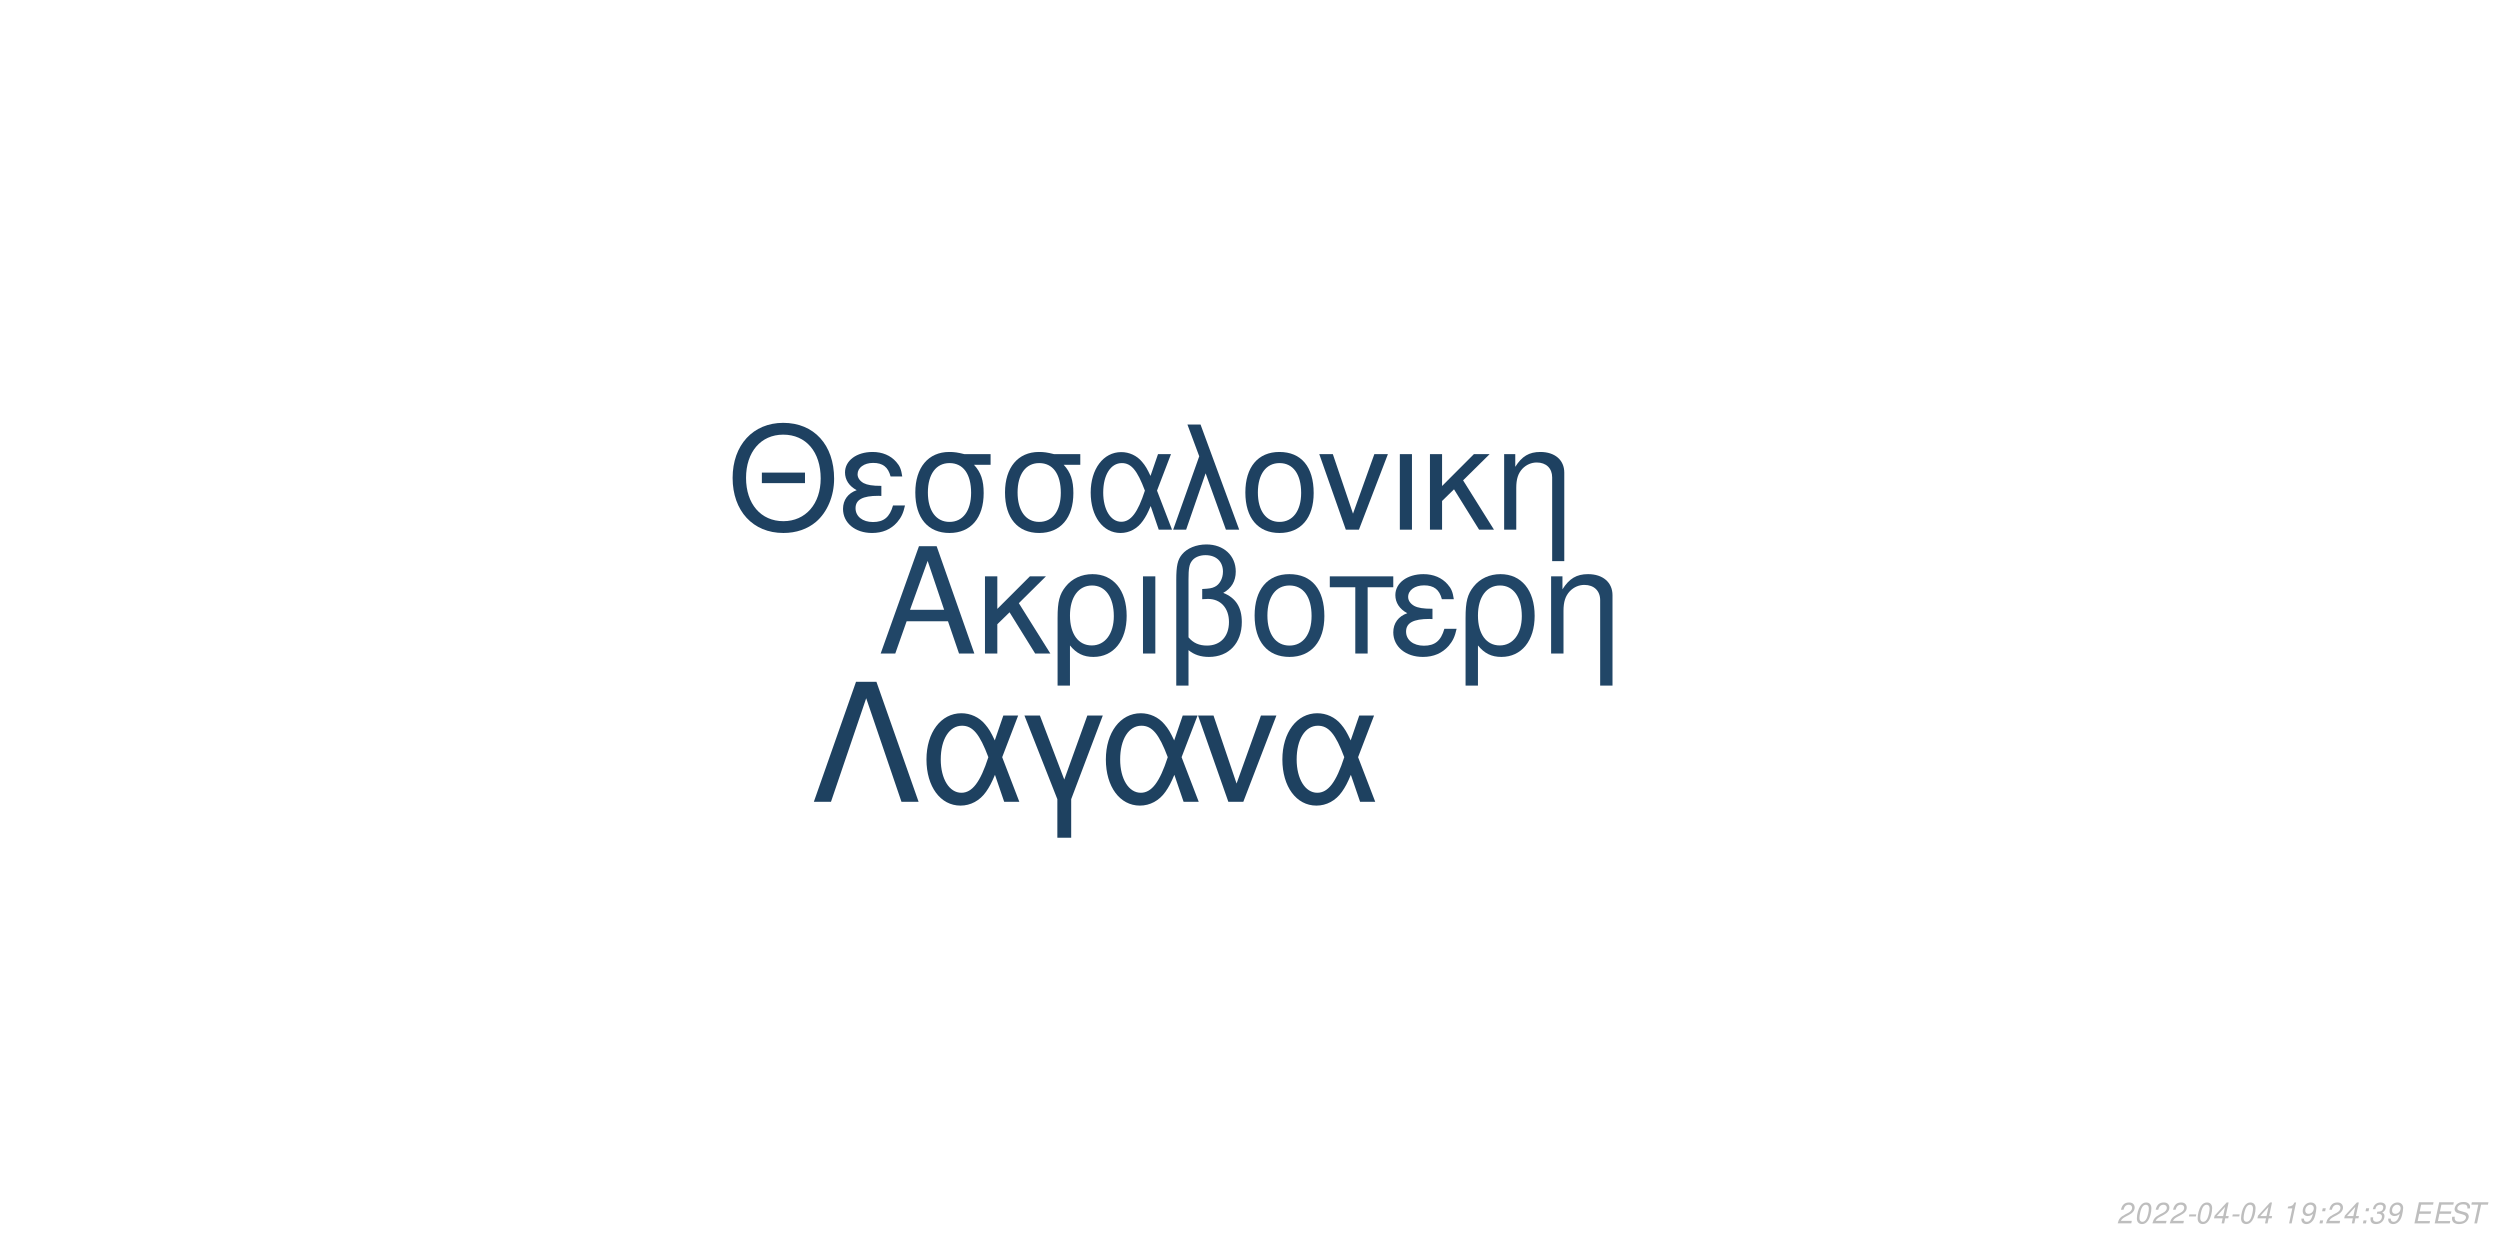
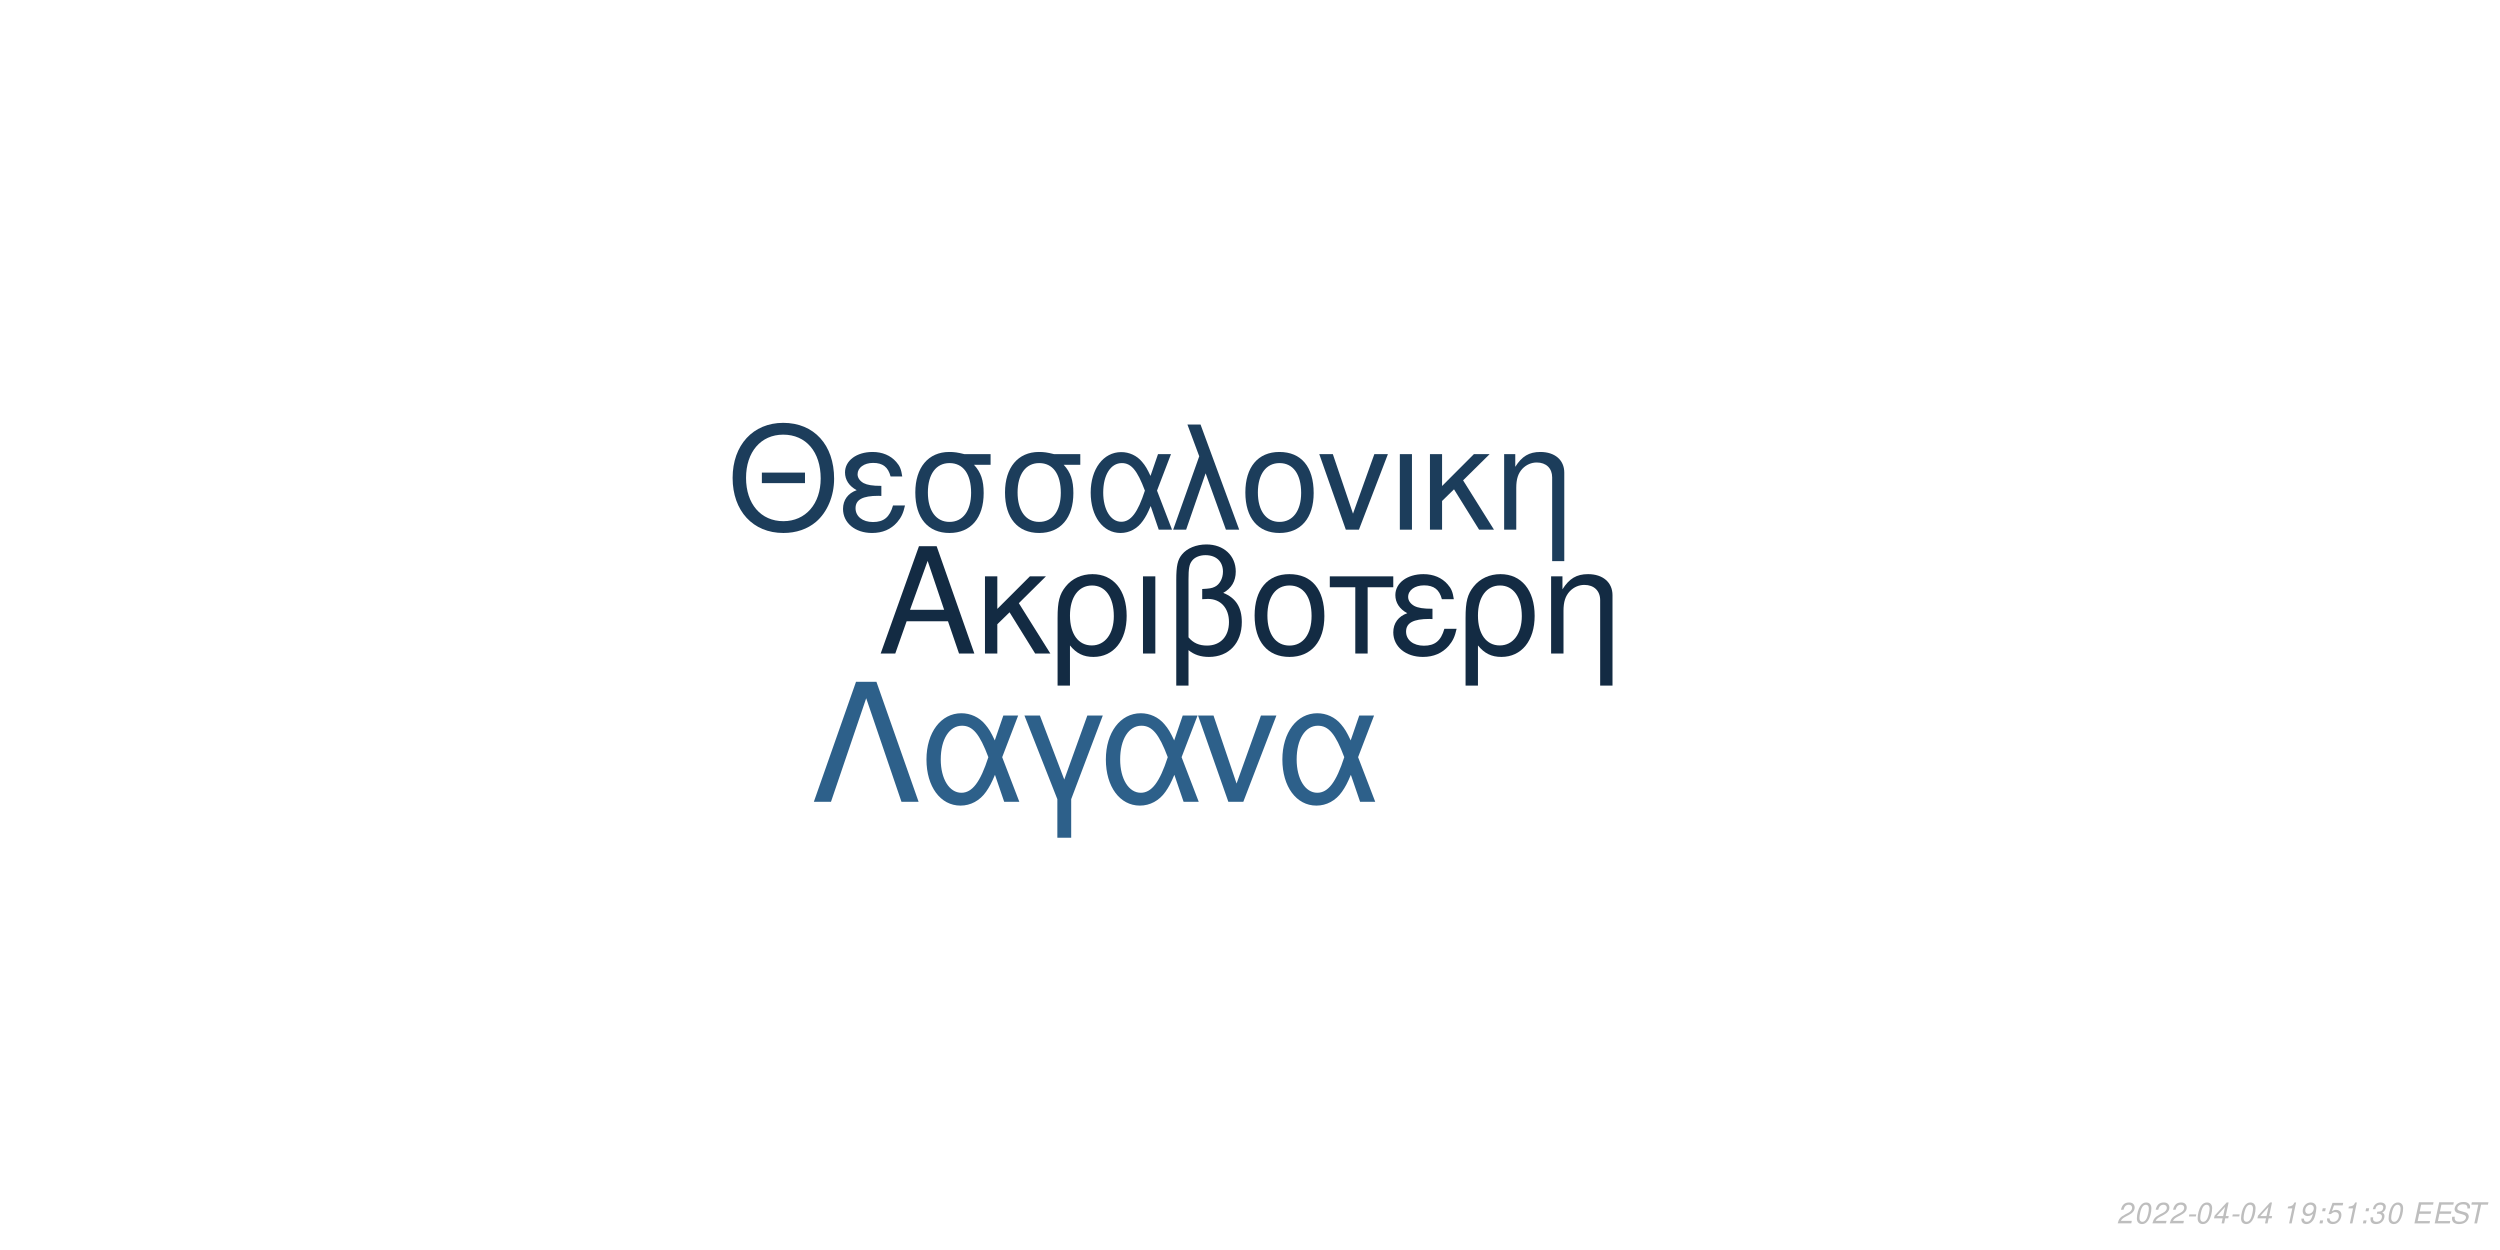
<svg xmlns="http://www.w3.org/2000/svg" xmlns:xlink="http://www.w3.org/1999/xlink" width="864pt" height="432pt" viewBox="0 0 864 432" version="1.1">
  <defs>
    <g>
      <symbol overflow="visible" id="glyph0-0">
        <path style="stroke:none;" d="" />
      </symbol>
      <symbol overflow="visible" id="glyph0-1">
        <path style="stroke:none;" d="M 24.125 -11.141 L 27.938 0 L 33.234 0 L 20.203 -37.094 L 14.094 -37.094 L 0.859 0 L 5.906 0 L 9.828 -11.141 Z M 22.797 -15.109 L 11 -15.109 L 17.094 -32.016 Z M 22.797 -15.109 " />
      </symbol>
      <symbol overflow="visible" id="glyph0-2">
        <path style="stroke:none;" d="M 7.172 -15.422 L 7.172 -26.672 L 2.906 -26.672 L 2.906 0 L 7.172 0 L 7.172 -10.125 L 11.406 -14.25 L 20.25 0 L 25.5 0 L 14.609 -17.406 L 23.969 -26.672 L 18.422 -26.672 Z M 7.172 -15.422 " />
      </symbol>
      <symbol overflow="visible" id="glyph0-3">
        <path style="stroke:none;" d="M 3 11.094 L 7.281 11.094 L 7.281 -2.797 C 9.516 -0.047 11.953 1.172 15.375 1.172 C 22.344 1.172 26.875 -4.422 26.875 -13.031 C 26.875 -21.891 22.297 -27.438 15.062 -27.438 C 11.297 -27.438 7.984 -25.906 5.797 -23.156 C 3.672 -20.516 3 -17.969 3 -12.359 Z M 14.906 -23.516 C 19.547 -23.516 22.438 -19.438 22.438 -12.922 C 22.438 -6.812 19.391 -2.797 14.812 -2.797 C 10.172 -2.797 7.281 -6.766 7.281 -13.125 C 7.281 -19.484 10.234 -23.516 14.906 -23.516 Z M 14.906 -23.516 " />
      </symbol>
      <symbol overflow="visible" id="glyph0-4">
        <path style="stroke:none;" d="M 3.516 0 L 7.781 0 L 7.781 -26.672 L 3.516 -26.672 Z M 3.516 0 " />
      </symbol>
      <symbol overflow="visible" id="glyph0-5">
        <path style="stroke:none;" d="M 4.016 11.094 L 8.25 11.094 L 8.25 -1.172 C 10.172 0.406 12.422 1.172 15.312 1.172 C 22.188 1.172 26.672 -3.609 26.672 -10.891 C 26.672 -15.984 24.578 -19.234 20.25 -20.969 C 23.109 -22.547 24.578 -25.031 24.578 -28.344 C 24.578 -33.844 20.406 -37.703 14.453 -37.703 C 10.938 -37.703 7.734 -36.391 6 -34.25 C 4.484 -32.422 4.016 -30.328 4.016 -25.391 Z M 8.25 -25.656 C 8.25 -29.359 8.5 -30.844 9.469 -32.062 C 10.375 -33.281 12.156 -34 14.094 -34 C 17.812 -34 20.156 -31.812 20.156 -28.297 C 20.156 -25.953 18.984 -23.812 17.297 -23.047 C 16.281 -22.547 15.469 -22.438 12.984 -22.297 L 12.984 -18.781 C 13.734 -18.828 14.344 -18.875 14.969 -18.875 C 19.344 -18.875 22.234 -15.719 22.234 -10.891 C 22.234 -5.906 19.281 -2.75 14.656 -2.75 C 11.953 -2.75 9.922 -3.609 8.25 -5.594 Z M 8.25 -25.656 " />
      </symbol>
      <symbol overflow="visible" id="glyph0-6">
        <path style="stroke:none;" d="M 14.094 -27.438 C 6.562 -27.438 2.094 -22.094 2.094 -13.125 C 2.094 -4.125 6.562 1.172 14.141 1.172 C 21.672 1.172 26.203 -4.172 26.203 -12.922 C 26.203 -22.188 21.828 -27.438 14.094 -27.438 Z M 14.141 -23.516 C 18.938 -23.516 21.781 -19.594 21.781 -12.984 C 21.781 -6.672 18.828 -2.75 14.141 -2.75 C 9.422 -2.75 6.516 -6.672 6.516 -13.125 C 6.516 -19.594 9.422 -23.516 14.141 -23.516 Z M 14.141 -23.516 " />
      </symbol>
      <symbol overflow="visible" id="glyph0-7">
        <path style="stroke:none;" d="M 7.891 0 L 12.156 0 L 12.156 -22.906 L 21.016 -22.906 L 21.016 -26.672 L -0.922 -26.672 L -0.922 -22.906 L 7.891 -22.906 Z M 7.891 0 " />
      </symbol>
      <symbol overflow="visible" id="glyph0-8">
        <path style="stroke:none;" d="M 14.562 -15.469 C 11.344 -15.469 9.562 -15.781 8.297 -16.438 C 6.922 -17.203 6.156 -18.328 6.156 -19.547 C 6.156 -21.891 8.453 -23.562 11.656 -23.562 C 15.062 -23.562 16.953 -22.094 17.812 -18.781 L 21.938 -18.781 C 21.578 -21.266 21.062 -22.5 19.797 -23.922 C 17.812 -26.203 14.906 -27.438 11.453 -27.438 C 5.797 -27.438 1.734 -24.375 1.734 -20.203 C 1.734 -17.609 3.156 -15.375 5.859 -13.938 C 2.797 -12.875 1.016 -10.484 1.016 -7.328 C 1.016 -2.391 5.297 1.172 11.25 1.172 C 14.969 1.172 17.906 -0.109 20.156 -2.641 C 21.578 -4.328 22.297 -5.797 22.906 -8.547 L 18.672 -8.547 C 17.5 -4.422 15.422 -2.703 11.609 -2.703 C 7.938 -2.703 5.438 -4.688 5.438 -7.578 C 5.438 -10.578 7.938 -11.953 13.484 -11.953 C 13.641 -11.953 14.094 -11.953 14.562 -11.906 Z M 14.562 -15.469 " />
      </symbol>
      <symbol overflow="visible" id="glyph0-9">
        <path style="stroke:none;" d="M 3.562 -26.672 L 3.562 0 L 7.844 0 L 7.844 -14.703 C 7.844 -17.906 8.5 -19.891 10.031 -21.531 C 11.406 -22.953 13.188 -23.719 15.062 -23.719 C 18.375 -23.719 20.516 -21.672 20.516 -18.469 L 20.516 11.094 L 24.781 11.094 L 24.781 -20.156 C 24.781 -24.578 21.469 -27.438 16.328 -27.438 C 12.359 -27.438 9.828 -25.906 7.484 -22.188 L 7.484 -26.672 Z M 3.562 -26.672 " />
      </symbol>
      <symbol overflow="visible" id="glyph1-0">
        <path style="stroke:none;" d="" />
      </symbol>
      <symbol overflow="visible" id="glyph1-1">
        <path style="stroke:none;" d="M 26.859 -19.734 L 11.953 -19.734 L 11.953 -16.094 L 26.859 -16.094 Z M 19.328 -36.922 C 8.922 -36.922 1.844 -29.25 1.844 -17.891 C 1.844 -6.484 8.875 1.141 19.391 1.141 C 23.812 1.141 27.703 -0.203 30.641 -2.688 C 34.578 -6.031 36.922 -11.656 36.922 -17.594 C 36.922 -29.297 30 -36.922 19.328 -36.922 Z M 19.328 -32.844 C 27.203 -32.844 32.281 -26.906 32.281 -17.688 C 32.281 -8.922 27.062 -2.938 19.391 -2.938 C 11.609 -2.938 6.484 -8.922 6.484 -17.891 C 6.484 -26.859 11.609 -32.844 19.328 -32.844 Z M 19.328 -32.844 " />
      </symbol>
      <symbol overflow="visible" id="glyph1-2">
        <path style="stroke:none;" d="M 14.25 -15.141 C 11.109 -15.141 9.375 -15.453 8.125 -16.094 C 6.781 -16.844 6.031 -17.938 6.031 -19.141 C 6.031 -21.422 8.266 -23.078 11.406 -23.078 C 14.75 -23.078 16.594 -21.625 17.438 -18.391 L 21.469 -18.391 C 21.125 -20.828 20.625 -22.031 19.391 -23.422 C 17.438 -25.656 14.594 -26.859 11.219 -26.859 C 5.688 -26.859 1.688 -23.875 1.688 -19.781 C 1.688 -17.234 3.094 -15.047 5.734 -13.656 C 2.734 -12.609 1 -10.266 1 -7.172 C 1 -2.344 5.188 1.141 11.016 1.141 C 14.656 1.141 17.547 -0.094 19.734 -2.594 C 21.125 -4.234 21.828 -5.688 22.422 -8.375 L 18.281 -8.375 C 17.141 -4.328 15.094 -2.641 11.359 -2.641 C 7.766 -2.641 5.328 -4.578 5.328 -7.422 C 5.328 -10.359 7.766 -11.703 13.203 -11.703 C 13.359 -11.703 13.797 -11.703 14.25 -11.656 Z M 14.25 -15.141 " />
      </symbol>
      <symbol overflow="visible" id="glyph1-3">
        <path style="stroke:none;" d="M 29 -26.109 L 19.938 -26.109 C 17.594 -26.703 16.438 -26.859 14.703 -26.859 C 7.469 -26.859 2.984 -21.469 2.984 -12.859 C 2.984 -4.031 7.375 1.141 14.797 1.141 C 22.172 1.141 26.609 -4.078 26.609 -12.656 C 26.609 -17.047 25.656 -19.828 23.266 -22.422 L 29 -22.422 Z M 14.797 -23.016 C 19.531 -23.016 22.266 -19.234 22.266 -12.75 C 22.266 -6.531 19.438 -2.688 14.797 -2.688 C 10.172 -2.688 7.328 -6.531 7.328 -12.859 C 7.328 -19.188 10.172 -23.016 14.797 -23.016 Z M 14.797 -23.016 " />
      </symbol>
      <symbol overflow="visible" id="glyph1-4">
        <path style="stroke:none;" d="M 29.344 -26.109 L 24.859 -26.109 L 22.266 -18.578 C 21.125 -21.031 20.484 -22.125 19.328 -23.469 C 17.547 -25.609 14.906 -26.812 12.156 -26.812 C 5.984 -26.812 1.594 -20.984 1.594 -12.812 C 1.594 -4.578 5.828 1.141 11.906 1.141 C 14.953 1.141 17.734 -0.344 19.625 -3.047 C 20.672 -4.531 21.281 -5.688 22.328 -8.172 L 25.109 0 L 29.703 0 L 24.516 -13.5 Z M 20.328 -13.5 C 17.891 -5.922 15.453 -2.734 12.156 -2.734 C 8.516 -2.734 5.922 -6.922 5.922 -12.812 C 5.922 -18.938 8.516 -23.016 12.359 -23.016 C 15.594 -23.016 17.688 -20.531 20.328 -13.5 Z M 20.328 -13.5 " />
      </symbol>
      <symbol overflow="visible" id="glyph1-5">
        <path style="stroke:none;" d="M 1.094 0 L 5.578 0 L 12.312 -19.484 L 19.328 0 L 23.922 0 L 10.562 -36.328 L 6.031 -36.328 L 10.109 -25.359 Z M 1.094 0 " />
      </symbol>
      <symbol overflow="visible" id="glyph1-6">
        <path style="stroke:none;" d="M 13.797 -26.859 C 6.422 -26.859 2.047 -21.625 2.047 -12.859 C 2.047 -4.031 6.422 1.141 13.859 1.141 C 21.234 1.141 25.656 -4.078 25.656 -12.656 C 25.656 -21.719 21.375 -26.859 13.797 -26.859 Z M 13.859 -23.016 C 18.531 -23.016 21.328 -19.188 21.328 -12.703 C 21.328 -6.531 18.438 -2.688 13.859 -2.688 C 9.219 -2.688 6.375 -6.531 6.375 -12.859 C 6.375 -19.188 9.219 -23.016 13.859 -23.016 Z M 13.859 -23.016 " />
      </symbol>
      <symbol overflow="visible" id="glyph1-7">
        <path style="stroke:none;" d="M 14.297 0 L 24.312 -26.109 L 19.625 -26.109 L 12.25 -5.531 L 5.281 -26.109 L 0.594 -26.109 L 9.766 0 Z M 14.297 0 " />
      </symbol>
      <symbol overflow="visible" id="glyph1-8">
        <path style="stroke:none;" d="M 3.438 0 L 7.625 0 L 7.625 -26.109 L 3.438 -26.109 Z M 3.438 0 " />
      </symbol>
      <symbol overflow="visible" id="glyph1-9">
        <path style="stroke:none;" d="M 7.031 -15.094 L 7.031 -26.109 L 2.844 -26.109 L 2.844 0 L 7.031 0 L 7.031 -9.922 L 11.156 -13.953 L 19.828 0 L 24.969 0 L 14.297 -17.047 L 23.469 -26.109 L 18.031 -26.109 Z M 7.031 -15.094 " />
      </symbol>
      <symbol overflow="visible" id="glyph1-10">
        <path style="stroke:none;" d="M 3.484 -26.109 L 3.484 0 L 7.672 0 L 7.672 -14.406 C 7.672 -17.547 8.328 -19.484 9.812 -21.078 C 11.156 -22.469 12.906 -23.219 14.75 -23.219 C 17.984 -23.219 20.078 -21.234 20.078 -18.094 L 20.078 10.859 L 24.266 10.859 L 24.266 -19.734 C 24.266 -24.062 21.031 -26.859 16 -26.859 C 12.109 -26.859 9.609 -25.359 7.328 -21.719 L 7.328 -26.109 Z M 3.484 -26.109 " />
      </symbol>
      <symbol overflow="visible" id="glyph2-0">
        <path style="stroke:none;" d="" />
      </symbol>
      <symbol overflow="visible" id="glyph2-1">
        <path style="stroke:none;" d="M 22.531 -41.484 L 15.484 -41.484 L 0.906 0 L 6.828 0 L 19 -35.797 L 31.188 0 L 37.109 0 Z M 22.531 -41.484 " />
      </symbol>
      <symbol overflow="visible" id="glyph2-2">
        <path style="stroke:none;" d="M 33.516 -29.812 L 28.391 -29.812 L 25.438 -21.219 C 24.125 -24.016 23.391 -25.266 22.078 -26.797 C 20.031 -29.25 17.016 -30.609 13.891 -30.609 C 6.828 -30.609 1.828 -23.953 1.828 -14.625 C 1.828 -5.234 6.656 1.312 13.594 1.312 C 17.078 1.312 20.266 -0.391 22.422 -3.469 C 23.609 -5.172 24.297 -6.484 25.5 -9.328 L 28.688 0 L 33.922 0 L 28 -15.422 Z M 23.219 -15.422 C 20.422 -6.766 17.641 -3.125 13.891 -3.125 C 9.734 -3.125 6.766 -7.906 6.766 -14.625 C 6.766 -21.625 9.734 -26.297 14.109 -26.297 C 17.812 -26.297 20.203 -23.453 23.219 -15.422 Z M 23.219 -15.422 " />
      </symbol>
      <symbol overflow="visible" id="glyph2-3">
        <path style="stroke:none;" d="M 12.062 12.406 L 16.844 12.406 L 16.844 -0.906 L 27.766 -29.812 L 22.422 -29.812 L 14.453 -7.688 L 6.031 -29.812 L 0.688 -29.812 L 12.062 -0.906 Z M 12.062 12.406 " />
      </symbol>
      <symbol overflow="visible" id="glyph2-4">
        <path style="stroke:none;" d="M 16.328 0 L 27.766 -29.812 L 22.422 -29.812 L 14 -6.312 L 6.031 -29.812 L 0.688 -29.812 L 11.156 0 Z M 16.328 0 " />
      </symbol>
      <symbol overflow="visible" id="glyph3-0">
        <path style="stroke:none;" d="" />
      </symbol>
      <symbol overflow="visible" id="glyph3-1">
        <path style="stroke:none;" d="M 5.234 -0.875 L 1.469 -0.875 C 1.641 -1.375 2.203 -1.891 3.109 -2.344 L 4.234 -2.938 C 5.562 -3.625 6.219 -4.469 6.219 -5.484 C 6.219 -5.938 6.062 -6.359 5.797 -6.656 C 5.469 -7.047 4.984 -7.234 4.312 -7.234 C 2.766 -7.234 1.891 -6.453 1.484 -4.734 L 2.375 -4.734 C 2.484 -5.188 2.609 -5.484 2.797 -5.75 C 3.094 -6.203 3.609 -6.453 4.188 -6.453 C 4.891 -6.453 5.344 -6.031 5.344 -5.375 C 5.344 -4.703 4.859 -4.094 4.016 -3.656 L 2.984 -3.125 C 1.234 -2.188 0.797 -1.656 0.344 -0.016 L 5.047 -0.016 Z M 5.234 -0.875 " />
      </symbol>
      <symbol overflow="visible" id="glyph3-2">
        <path style="stroke:none;" d="M 4.203 -7.234 C 3.375 -7.234 2.688 -6.812 2.125 -5.984 C 1.484 -5.047 0.984 -3.188 0.984 -1.734 C 0.984 -1.109 1.172 -0.562 1.484 -0.266 C 1.797 0.047 2.281 0.234 2.766 0.234 C 3.625 0.234 4.281 -0.156 4.859 -1.016 C 5.516 -1.953 6 -3.797 6 -5.266 C 6 -6.5 5.328 -7.234 4.203 -7.234 Z M 4.094 -6.453 C 4.734 -6.453 5.125 -5.984 5.125 -5.156 C 5.125 -4.203 4.781 -2.625 4.406 -1.812 C 3.984 -0.938 3.516 -0.547 2.875 -0.547 C 2.25 -0.547 1.875 -1.031 1.875 -1.828 C 1.875 -2.797 2.203 -4.344 2.594 -5.203 C 2.984 -6.047 3.453 -6.453 4.094 -6.453 Z M 4.094 -6.453 " />
      </symbol>
      <symbol overflow="visible" id="glyph3-3">
        <path style="stroke:none;" d="M 3.516 -3.125 L 1.125 -3.125 L 0.969 -2.406 L 3.359 -2.406 Z M 3.516 -3.125 " />
      </symbol>
      <symbol overflow="visible" id="glyph3-4">
        <path style="stroke:none;" d="M 3.625 -1.75 L 3.266 0 L 4.141 0 L 4.516 -1.75 L 5.562 -1.75 L 5.734 -2.531 L 4.688 -2.531 L 5.688 -7.234 L 5.016 -7.234 L 0.844 -2.672 L 0.641 -1.75 Z M 3.797 -2.531 L 1.594 -2.531 L 4.469 -5.703 Z M 3.797 -2.531 " />
      </symbol>
      <symbol overflow="visible" id="glyph3-5">
        <path style="stroke:none;" d="" />
      </symbol>
      <symbol overflow="visible" id="glyph3-6">
        <path style="stroke:none;" d="M 3.703 -5.188 L 2.594 0 L 3.469 0 L 5.016 -7.234 L 4.438 -7.234 C 3.906 -6.156 3.688 -6.016 2.234 -5.812 L 2.109 -5.188 Z M 3.703 -5.188 " />
      </symbol>
      <symbol overflow="visible" id="glyph3-7">
        <path style="stroke:none;" d="M 0.844 -1.656 C 0.844 -1.547 0.844 -1.438 0.844 -1.375 C 0.844 -0.406 1.531 0.234 2.578 0.234 C 3.203 0.234 3.766 0.016 4.297 -0.438 C 4.938 -1 5.312 -1.656 5.594 -2.719 C 5.844 -3.672 6.016 -4.766 6.016 -5.375 C 6.016 -5.844 5.844 -6.328 5.547 -6.656 C 5.203 -7.031 4.703 -7.234 4.062 -7.234 C 2.516 -7.234 1.297 -5.938 1.297 -4.266 C 1.297 -3.203 1.984 -2.547 3.047 -2.547 C 3.484 -2.547 3.953 -2.672 4.281 -2.891 C 4.406 -2.984 4.547 -3.078 4.828 -3.344 C 4.438 -1.484 3.703 -0.547 2.703 -0.547 C 2.109 -0.547 1.719 -0.938 1.719 -1.547 L 1.719 -1.656 Z M 3.953 -6.453 C 4.625 -6.453 5.141 -5.953 5.141 -5.281 C 5.141 -4.188 4.312 -3.312 3.297 -3.312 C 2.594 -3.312 2.172 -3.734 2.172 -4.453 C 2.172 -5.562 2.984 -6.453 3.953 -6.453 Z M 3.953 -6.453 " />
      </symbol>
      <symbol overflow="visible" id="glyph3-8">
        <path style="stroke:none;" d="M 2.359 -1.031 L 1.312 -1.031 L 1.094 0 L 2.141 0 Z M 3.266 -5.234 L 2.219 -5.234 L 2 -4.203 L 3.047 -4.203 Z M 3.266 -5.234 " />
      </symbol>
      <symbol overflow="visible" id="glyph3-9">
+         <path style="stroke:none;" d="M 6.297 -7.094 L 2.594 -7.094 L 1.234 -3.234 L 2.047 -3.234 C 2.656 -3.766 2.938 -3.906 3.531 -3.906 C 4.328 -3.906 4.797 -3.453 4.797 -2.688 C 4.797 -1.438 3.969 -0.547 2.828 -0.547 C 2.031 -0.547 1.609 -0.938 1.578 -1.734 L 0.703 -1.734 L 0.703 -1.516 C 0.703 -0.938 0.844 -0.547 1.188 -0.266 C 1.562 0.062 2.078 0.234 2.703 0.234 C 3.656 0.234 4.391 -0.156 4.984 -0.922 C 5.422 -1.5 5.672 -2.234 5.672 -2.953 C 5.672 -4 4.938 -4.672 3.812 -4.672 C 3.328 -4.672 2.906 -4.547 2.406 -4.234 L 3.109 -6.219 L 6.109 -6.219 Z M 6.297 -7.094 " />
+       </symbol>
+       <symbol overflow="visible" id="glyph3-10">
        <path style="stroke:none;" d="M 2.922 -3.312 C 3.125 -3.344 3.234 -3.344 3.375 -3.344 C 4.203 -3.344 4.688 -3 4.688 -2.406 C 4.688 -1.312 3.906 -0.547 2.781 -0.547 C 2.047 -0.547 1.594 -0.938 1.594 -1.562 C 1.594 -1.719 1.609 -1.844 1.656 -2.094 L 0.766 -2.094 C 0.734 -1.797 0.719 -1.641 0.719 -1.469 C 0.719 -0.375 1.406 0.234 2.641 0.234 C 3.547 0.234 4.297 -0.078 4.812 -0.656 C 5.266 -1.156 5.562 -1.875 5.562 -2.547 C 5.562 -3.125 5.344 -3.453 4.797 -3.734 C 5.641 -4.234 6.016 -4.844 6.016 -5.734 C 6.016 -6.656 5.312 -7.234 4.203 -7.234 C 3.375 -7.234 2.672 -6.938 2.188 -6.375 C 1.891 -6.031 1.703 -5.641 1.516 -4.906 L 2.391 -4.906 C 2.5 -5.359 2.594 -5.594 2.734 -5.812 C 3.047 -6.234 3.516 -6.453 4.078 -6.453 C 4.734 -6.453 5.141 -6.125 5.141 -5.578 C 5.141 -5.188 5.016 -4.797 4.797 -4.547 C 4.516 -4.234 4 -4.062 3.266 -4.062 L 3.078 -4.062 Z M 2.922 -3.312 " />
      </symbol>
-       <symbol overflow="visible" id="glyph3-10">
+       <symbol overflow="visible" id="glyph3-11">
        <path style="stroke:none;" d="M 2.547 -3.312 L 6.5 -3.312 L 6.688 -4.141 L 2.719 -4.141 L 3.219 -6.469 L 7.344 -6.469 L 7.516 -7.297 L 2.453 -7.297 L 0.906 0 L 6.125 0 L 6.297 -0.812 L 2.016 -0.812 Z M 2.547 -3.312 " />
      </symbol>
-       <symbol overflow="visible" id="glyph3-11">
+       <symbol overflow="visible" id="glyph3-12">
        <path style="stroke:none;" d="M 7.062 -5.156 C 7.125 -5.438 7.141 -5.562 7.141 -5.703 C 7.141 -6.156 6.938 -6.594 6.594 -6.891 C 6.188 -7.25 5.656 -7.406 4.875 -7.406 C 3.844 -7.406 3.047 -7.125 2.5 -6.562 C 2.094 -6.141 1.781 -5.438 1.781 -4.922 C 1.781 -4.297 2.219 -3.766 2.891 -3.562 L 4.594 -3.094 C 5.406 -2.859 5.734 -2.578 5.734 -2.094 C 5.734 -1.781 5.547 -1.406 5.266 -1.141 C 4.844 -0.766 4.266 -0.578 3.453 -0.578 C 2.328 -0.578 1.812 -0.984 1.812 -1.906 C 1.812 -2.047 1.812 -2.125 1.844 -2.312 L 0.984 -2.312 C 0.906 -2.062 0.891 -1.906 0.891 -1.688 C 0.891 -0.484 1.797 0.234 3.297 0.234 C 4.359 0.234 5.234 -0.062 5.812 -0.609 C 6.344 -1.078 6.688 -1.797 6.688 -2.375 C 6.688 -2.641 6.609 -2.906 6.453 -3.156 C 6.234 -3.5 5.938 -3.703 5.469 -3.828 L 3.75 -4.312 C 2.984 -4.547 2.734 -4.734 2.734 -5.188 C 2.734 -5.547 2.875 -5.844 3.188 -6.109 C 3.547 -6.438 4.031 -6.594 4.703 -6.594 C 5.266 -6.594 5.688 -6.484 5.906 -6.297 C 6.094 -6.125 6.219 -5.797 6.219 -5.516 C 6.219 -5.422 6.203 -5.344 6.188 -5.156 Z M 7.062 -5.156 " />
      </symbol>
-       <symbol overflow="visible" id="glyph3-12">
+       <symbol overflow="visible" id="glyph3-13">
        <path style="stroke:none;" d="M 4.938 -6.469 L 7.312 -6.469 L 7.484 -7.297 L 1.75 -7.297 L 1.578 -6.469 L 3.984 -6.469 L 2.609 0 L 3.547 0 Z M 4.938 -6.469 " />
      </symbol>
    </g>
  </defs>
  <g id="surface1">
    <rect x="0" y="0" width="864" height="432" style="fill:rgb(100%,100%,100%);fill-opacity:1;stroke:none;" />
-     <g style="fill:rgb(12.941%,27.451%,40.392%);fill-opacity:1;">
+     <g style="fill:rgb(7.451%,16.863%,26.275%);fill-opacity:1;">
      <use xlink:href="#glyph0-1" x="303.5" y="225.861" />
      <use xlink:href="#glyph0-2" x="337.5" y="225.861" />
      <use xlink:href="#glyph0-3" x="362.5" y="225.861" />
      <use xlink:href="#glyph0-4" x="391.5" y="225.861" />
      <use xlink:href="#glyph0-5" x="402.5" y="225.861" />
      <use xlink:href="#glyph0-6" x="431.5" y="225.861" />
      <use xlink:href="#glyph0-7" x="460.5" y="225.861" />
      <use xlink:href="#glyph0-8" x="480.5" y="225.861" />
      <use xlink:href="#glyph0-3" x="503.5" y="225.861" />
      <use xlink:href="#glyph0-9" x="532.5" y="225.861" />
    </g>
-     <g style="fill:rgb(11.765%,25.49%,38.039%);fill-opacity:1;">
+     <g style="fill:rgb(10.98%,23.922%,35.686%);fill-opacity:1;">
      <use xlink:href="#glyph1-1" x="251.348" y="183.058" />
      <use xlink:href="#glyph1-2" x="290.348" y="183.058" />
      <use xlink:href="#glyph1-3" x="313.348" y="183.058" />
      <use xlink:href="#glyph1-3" x="344.348" y="183.058" />
      <use xlink:href="#glyph1-4" x="375.348" y="183.058" />
      <use xlink:href="#glyph1-5" x="404.348" y="183.058" />
      <use xlink:href="#glyph1-6" x="428.348" y="183.058" />
      <use xlink:href="#glyph1-7" x="455.348" y="183.058" />
      <use xlink:href="#glyph1-8" x="480.348" y="183.058" />
      <use xlink:href="#glyph1-9" x="491.348" y="183.058" />
      <use xlink:href="#glyph1-10" x="516.348" y="183.058" />
    </g>
-     <g style="fill:rgb(11.765%,25.49%,37.647%);fill-opacity:1;">
+     <g style="fill:rgb(17.647%,37.647%,54.118%);fill-opacity:1;">
      <use xlink:href="#glyph2-1" x="280.359" y="277.105" />
      <use xlink:href="#glyph2-2" x="318.359" y="277.105" />
      <use xlink:href="#glyph2-3" x="353.359" y="277.105" />
      <use xlink:href="#glyph2-2" x="380.359" y="277.105" />
      <use xlink:href="#glyph2-4" x="413.359" y="277.105" />
      <use xlink:href="#glyph2-2" x="441.359" y="277.105" />
    </g>
    <g style="fill:rgb(74.51%,74.51%,74.51%);fill-opacity:1;">
      <use xlink:href="#glyph3-1" x="731.52" y="422.81" />
      <use xlink:href="#glyph3-2" x="737.52" y="422.81" />
      <use xlink:href="#glyph3-1" x="743.52" y="422.81" />
      <use xlink:href="#glyph3-1" x="749.52" y="422.81" />
      <use xlink:href="#glyph3-3" x="755.52" y="422.81" />
      <use xlink:href="#glyph3-2" x="758.52" y="422.81" />
      <use xlink:href="#glyph3-4" x="764.52" y="422.81" />
      <use xlink:href="#glyph3-3" x="770.52" y="422.81" />
      <use xlink:href="#glyph3-2" x="773.52" y="422.81" />
      <use xlink:href="#glyph3-4" x="779.52" y="422.81" />
      <use xlink:href="#glyph3-5" x="785.52" y="422.81" />
      <use xlink:href="#glyph3-6" x="788.52" y="422.81" />
      <use xlink:href="#glyph3-7" x="794.52" y="422.81" />
      <use xlink:href="#glyph3-8" x="800.52" y="422.81" />
-       <use xlink:href="#glyph3-1" x="803.52" y="422.81" />
-       <use xlink:href="#glyph3-4" x="809.52" y="422.81" />
+       <use xlink:href="#glyph3-9" x="803.52" y="422.81" />
+       <use xlink:href="#glyph3-6" x="809.52" y="422.81" />
      <use xlink:href="#glyph3-8" x="815.52" y="422.81" />
-       <use xlink:href="#glyph3-9" x="818.52" y="422.81" />
-       <use xlink:href="#glyph3-7" x="824.52" y="422.81" />
+       <use xlink:href="#glyph3-10" x="818.52" y="422.81" />
+       <use xlink:href="#glyph3-2" x="824.52" y="422.81" />
      <use xlink:href="#glyph3-5" x="830.52" y="422.81" />
-       <use xlink:href="#glyph3-10" x="833.52" y="422.81" />
-       <use xlink:href="#glyph3-10" x="840.52" y="422.81" />
-       <use xlink:href="#glyph3-11" x="846.52" y="422.81" />
-       <use xlink:href="#glyph3-12" x="852.52" y="422.81" />
+       <use xlink:href="#glyph3-11" x="833.52" y="422.81" />
+       <use xlink:href="#glyph3-11" x="840.52" y="422.81" />
+       <use xlink:href="#glyph3-12" x="846.52" y="422.81" />
+       <use xlink:href="#glyph3-13" x="852.52" y="422.81" />
    </g>
  </g>
</svg>
